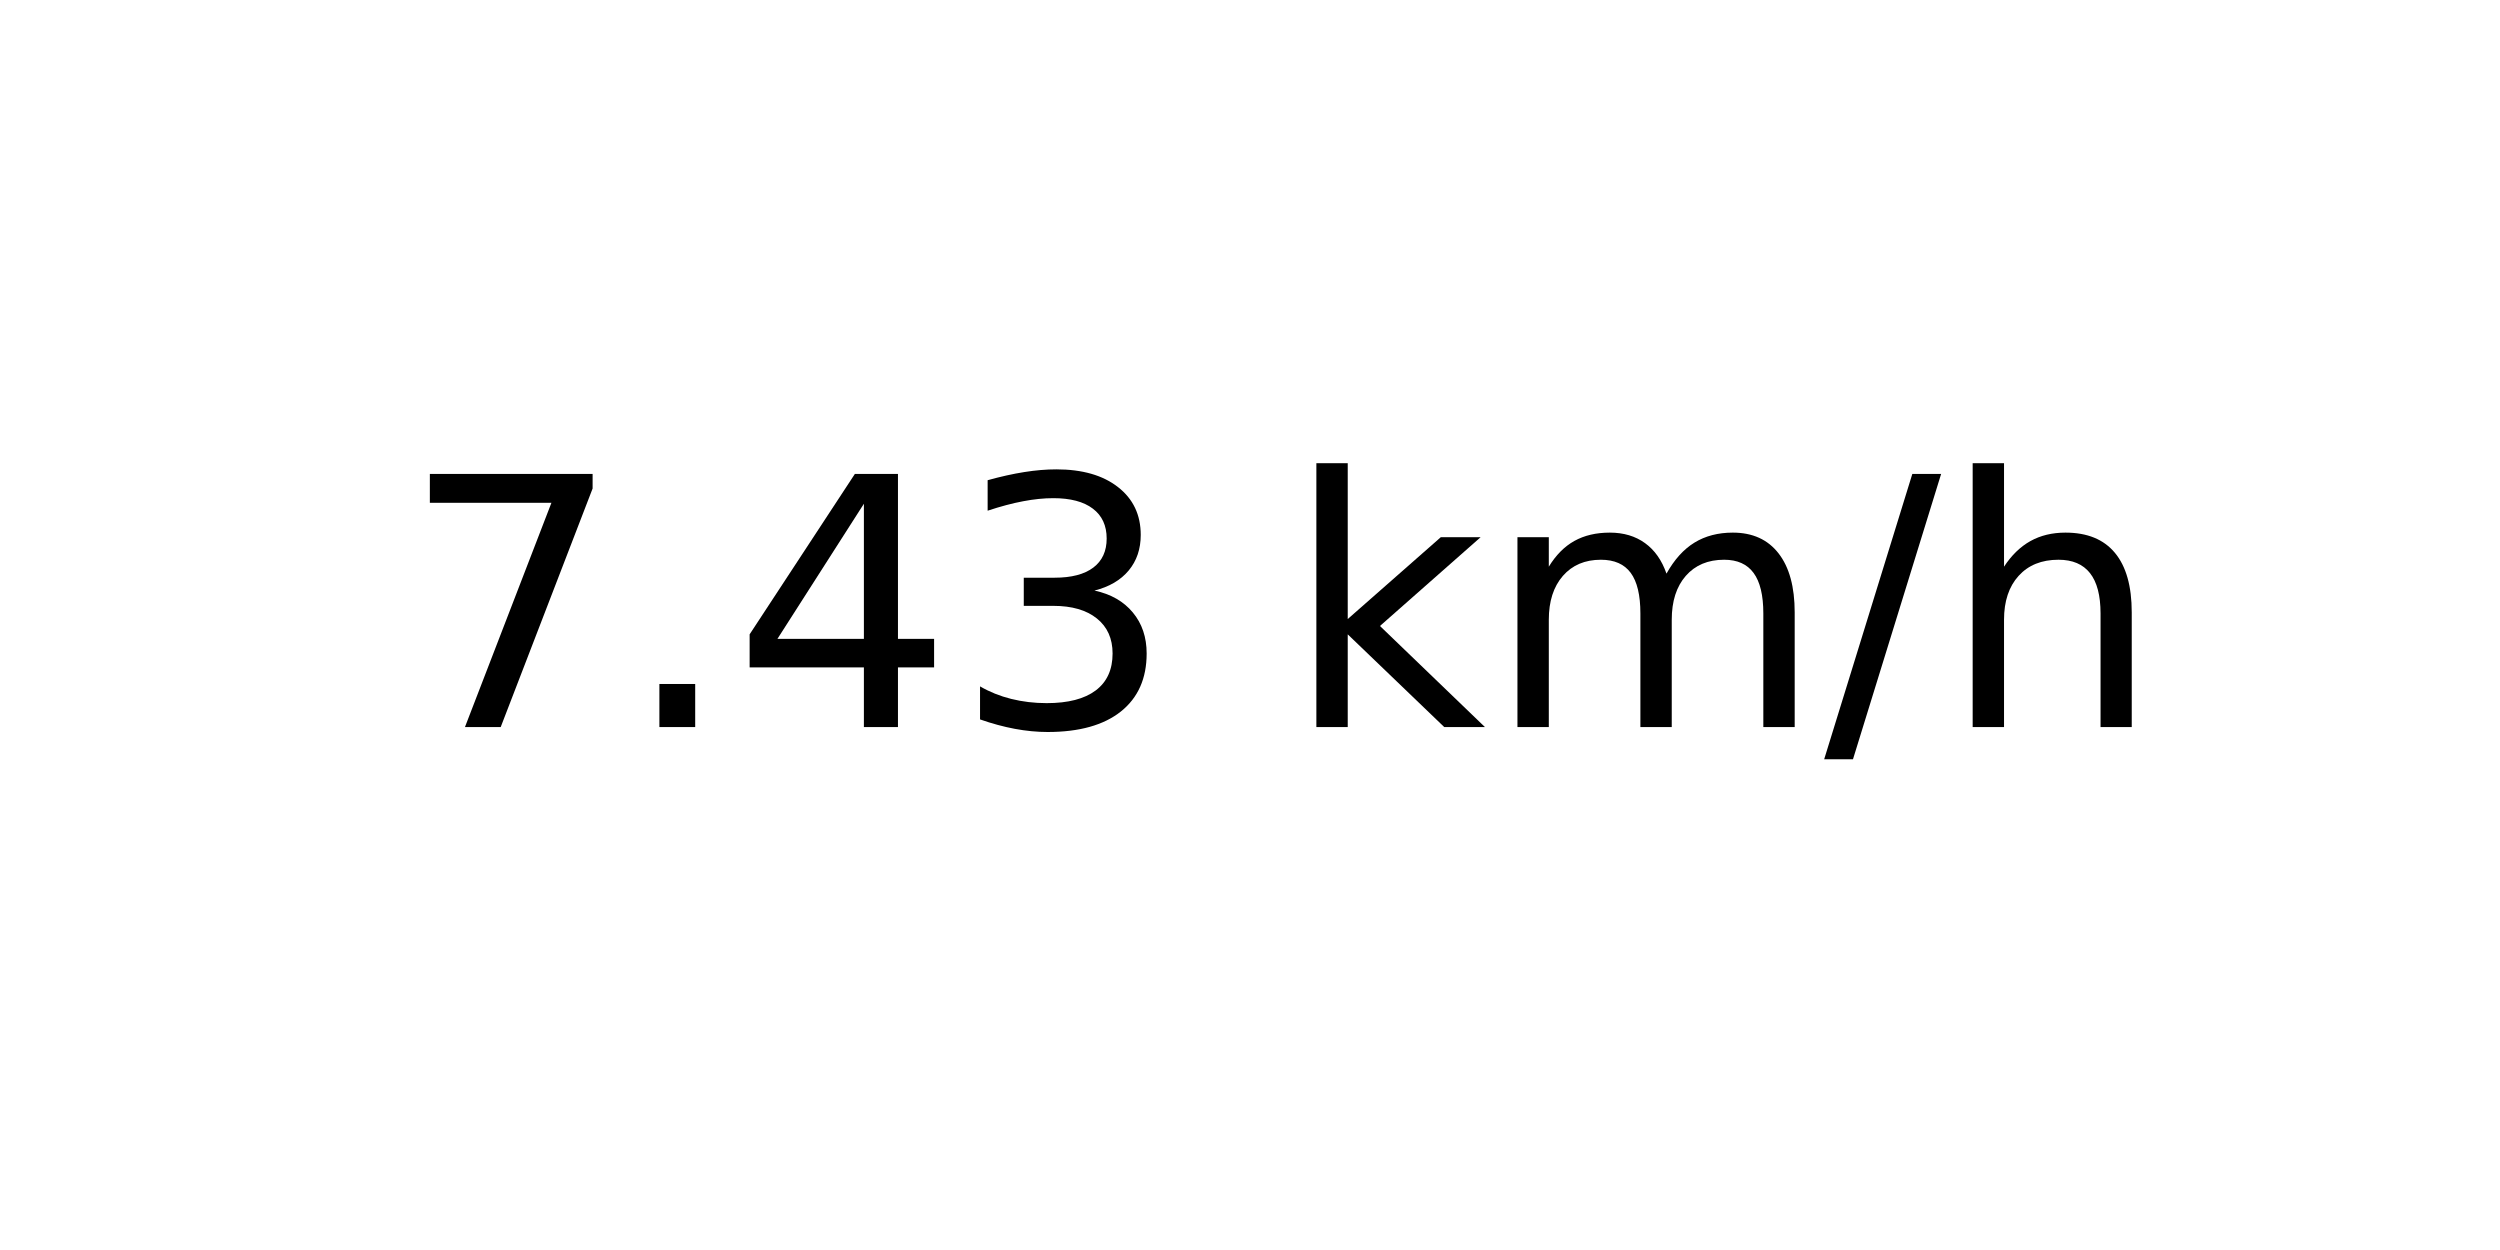
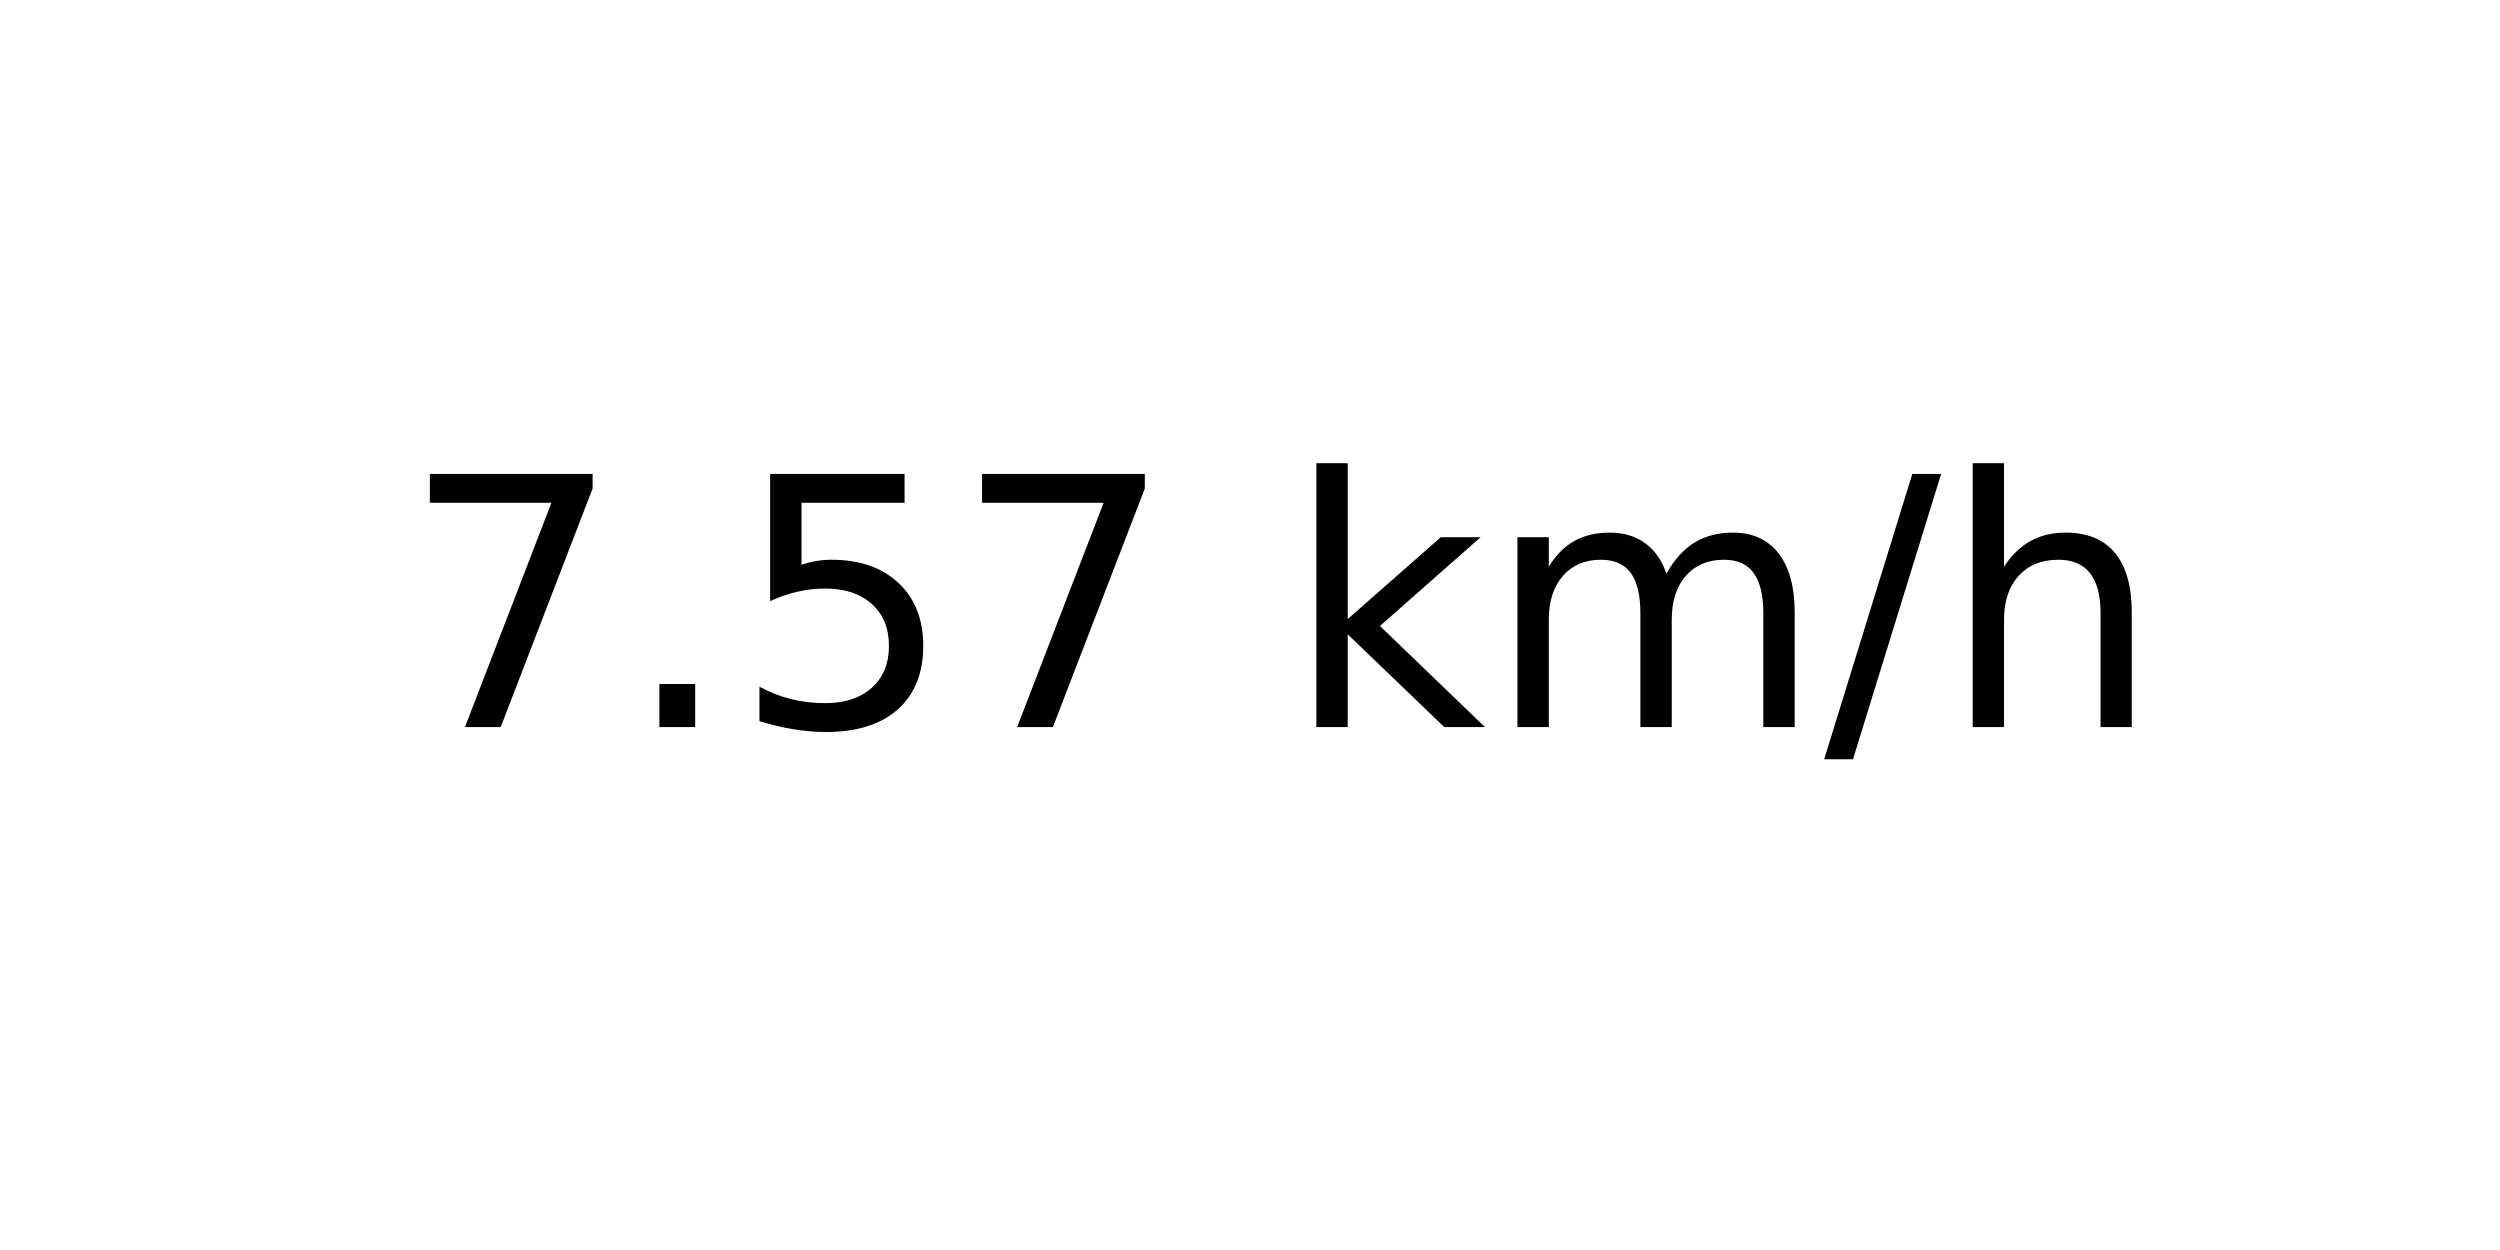
<svg xmlns="http://www.w3.org/2000/svg" xmlns:xlink="http://www.w3.org/1999/xlink" width="72pt" height="36pt" viewBox="0 0 72 36" version="1.1">
  <defs>
    <style type="text/css">*{stroke-linejoin: round; stroke-linecap: butt}</style>
  </defs>
  <g id="figure_1">
    <g id="axes_1">
      <g id="text_1">
        <g transform="translate(11.55937 20.93937) scale(0.1 -0.1)">
          <defs>
            <path id="DejaVuSans-37" d="M 525 4666  L 3525 4666  L 3525 4397  L 1831 0  L 1172 0  L 2766 4134  L 525 4134  L 525 4666  z " transform="scale(0.015625)" />
            <path id="DejaVuSans-2e" d="M 684 794  L 1344 794  L 1344 0  L 684 0  L 684 794  z " transform="scale(0.015625)" />
-             <path id="DejaVuSans-34" d="M 2419 4116  L 825 1625  L 2419 1625  L 2419 4116  z M 2253 4666  L 3047 4666  L 3047 1625  L 3713 1625  L 3713 1100  L 3047 1100  L 3047 0  L 2419 0  L 2419 1100  L 313 1100  L 313 1709  L 2253 4666  z " transform="scale(0.015625)" />
-             <path id="DejaVuSans-33" d="M 2597 2516  Q 3050 2419 3304 2112  Q 3559 1806 3559 1356  Q 3559 666 3084 287  Q 2609 -91 1734 -91  Q 1441 -91 1130 -33  Q 819 25 488 141  L 488 750  Q 750 597 1062 519  Q 1375 441 1716 441  Q 2309 441 2620 675  Q 2931 909 2931 1356  Q 2931 1769 2642 2001  Q 2353 2234 1838 2234  L 1294 2234  L 1294 2753  L 1863 2753  Q 2328 2753 2575 2939  Q 2822 3125 2822 3475  Q 2822 3834 2567 4026  Q 2313 4219 1838 4219  Q 1578 4219 1281 4162  Q 984 4106 628 3988  L 628 4550  Q 988 4650 1302 4700  Q 1616 4750 1894 4750  Q 2613 4750 3031 4423  Q 3450 4097 3450 3541  Q 3450 3153 3228 2886  Q 3006 2619 2597 2516  z " transform="scale(0.015625)" />
+             <path id="DejaVuSans-35" d="M 691 4666  L 3169 4666  L 3169 4134  L 1269 4134  L 1269 2991  Q 1406 3038 1543 3061  Q 1681 3084 1819 3084  Q 2600 3084 3056 2656  Q 3513 2228 3513 1497  Q 3513 744 3044 326  Q 2575 -91 1722 -91  Q 1428 -91 1123 -41  Q 819 9 494 109  L 494 744  Q 775 591 1075 516  Q 1375 441 1709 441  Q 2250 441 2565 725  Q 2881 1009 2881 1497  Q 2881 1984 2565 2268  Q 2250 2553 1709 2553  Q 1456 2553 1204 2497  Q 953 2441 691 2322  L 691 4666  z " transform="scale(0.015625)" />
            <path id="DejaVuSans-20" transform="scale(0.015625)" />
            <path id="DejaVuSans-6b" d="M 581 4863  L 1159 4863  L 1159 1991  L 2875 3500  L 3609 3500  L 1753 1863  L 3688 0  L 2938 0  L 1159 1709  L 1159 0  L 581 0  L 581 4863  z " transform="scale(0.015625)" />
            <path id="DejaVuSans-6d" d="M 3328 2828  Q 3544 3216 3844 3400  Q 4144 3584 4550 3584  Q 5097 3584 5394 3201  Q 5691 2819 5691 2113  L 5691 0  L 5113 0  L 5113 2094  Q 5113 2597 4934 2840  Q 4756 3084 4391 3084  Q 3944 3084 3684 2787  Q 3425 2491 3425 1978  L 3425 0  L 2847 0  L 2847 2094  Q 2847 2600 2669 2842  Q 2491 3084 2119 3084  Q 1678 3084 1418 2786  Q 1159 2488 1159 1978  L 1159 0  L 581 0  L 581 3500  L 1159 3500  L 1159 2956  Q 1356 3278 1631 3431  Q 1906 3584 2284 3584  Q 2666 3584 2933 3390  Q 3200 3197 3328 2828  z " transform="scale(0.015625)" />
            <path id="DejaVuSans-2f" d="M 1625 4666  L 2156 4666  L 531 -594  L 0 -594  L 1625 4666  z " transform="scale(0.015625)" />
            <path id="DejaVuSans-68" d="M 3513 2113  L 3513 0  L 2938 0  L 2938 2094  Q 2938 2591 2744 2837  Q 2550 3084 2163 3084  Q 1697 3084 1428 2787  Q 1159 2491 1159 1978  L 1159 0  L 581 0  L 581 4863  L 1159 4863  L 1159 2956  Q 1366 3272 1645 3428  Q 1925 3584 2291 3584  Q 2894 3584 3203 3211  Q 3513 2838 3513 2113  z " transform="scale(0.015625)" />
          </defs>
          <use xlink:href="#DejaVuSans-37" />
          <use xlink:href="#DejaVuSans-2e" x="63.623" />
-           <use xlink:href="#DejaVuSans-34" x="95.41" />
-           <use xlink:href="#DejaVuSans-33" x="159.033" />
+           <use xlink:href="#DejaVuSans-35" x="95.41" />
+           <use xlink:href="#DejaVuSans-37" x="159.033" />
          <use xlink:href="#DejaVuSans-20" x="222.656" />
          <use xlink:href="#DejaVuSans-6b" x="254.443" />
          <use xlink:href="#DejaVuSans-6d" x="312.354" />
          <use xlink:href="#DejaVuSans-2f" x="409.766" />
          <use xlink:href="#DejaVuSans-68" x="443.457" />
        </g>
      </g>
    </g>
  </g>
</svg>
